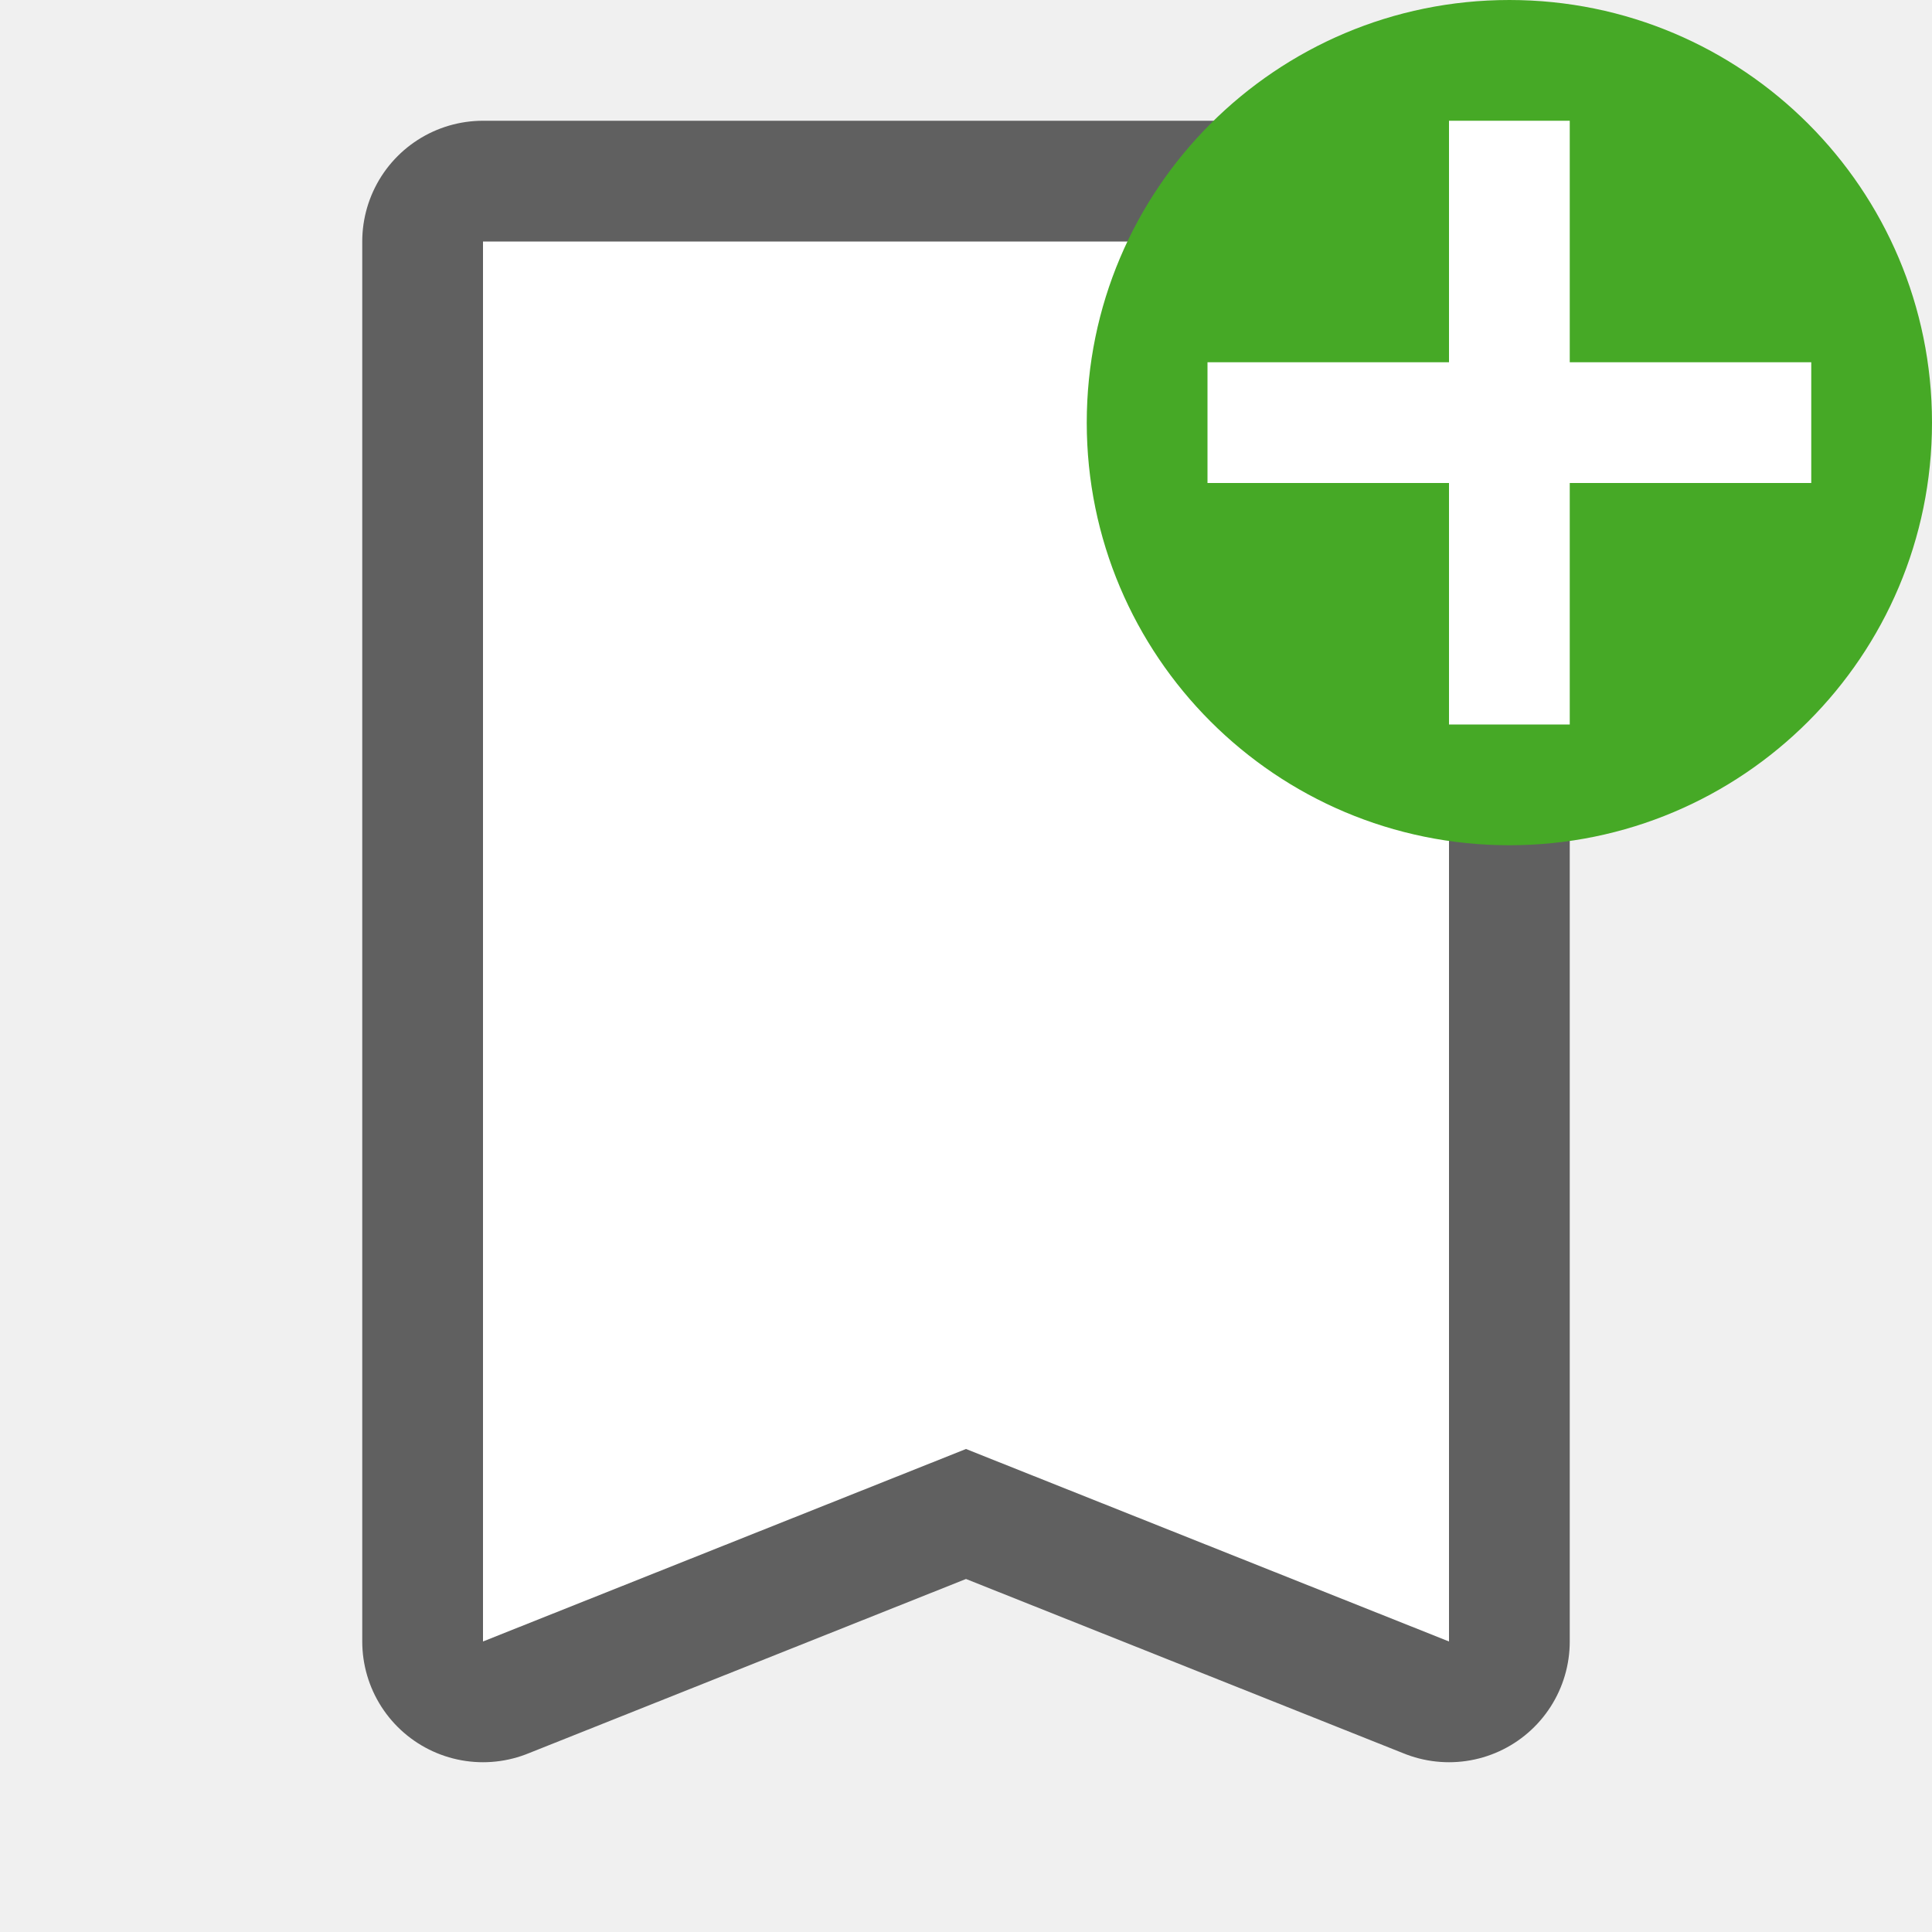
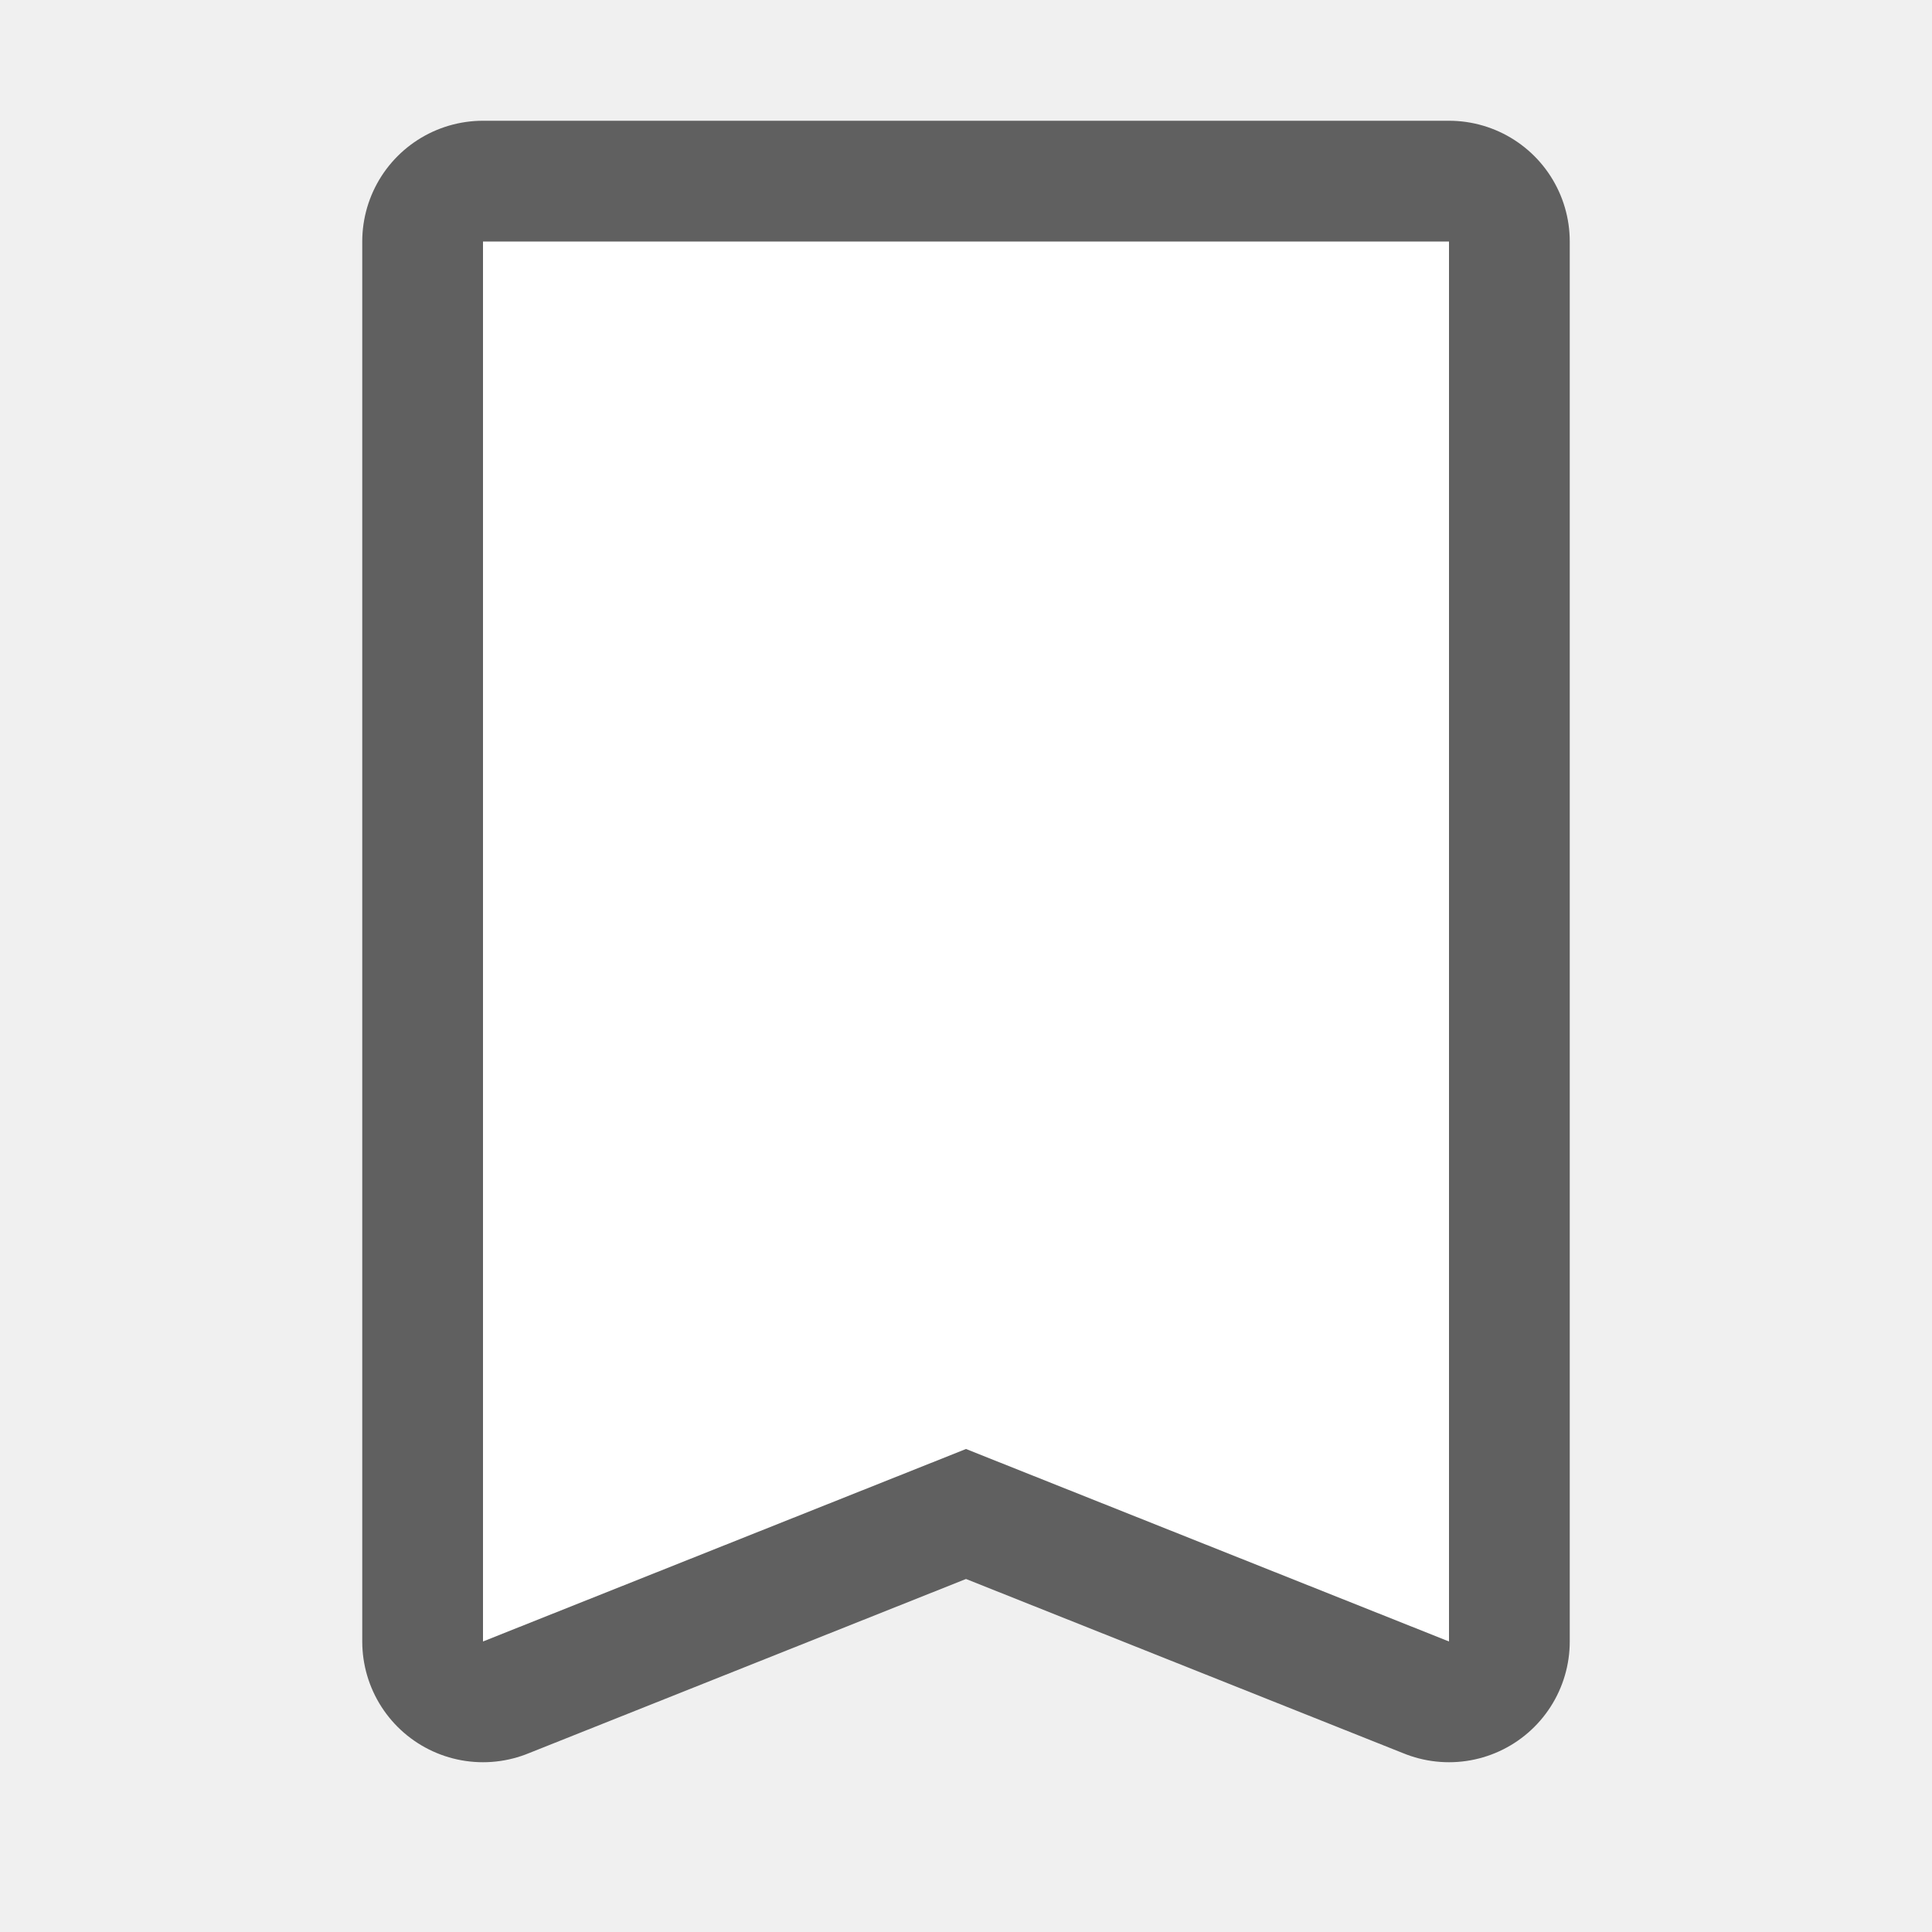
<svg xmlns="http://www.w3.org/2000/svg" viewBox="0 0 16 16" version="1.1" id="svg4">
  <defs id="defs8" />
  <path style="fill:#000000;stroke:#000000;stroke-opacity:1;stroke-width:2;stroke-miterlimit:4;stroke-dasharray:none;stroke-linejoin:round;opacity:0.6" id="path819" d="M 4,2 V 13.594 L 8,12 12,13.594 V 2 H 11 5 Z" />
  <path d="M 4,2 V 13.594 L 8,12 12,13.594 V 2 H 11 5 Z" id="path2" style="fill:#ffffff" />
-   <circle style="opacity:1;vector-effect:none;fill:#46a926;fill-opacity:1;stroke:none;stroke-width:3.5;stroke-linecap:butt;stroke-linejoin:round;stroke-miterlimit:4;stroke-dasharray:none;stroke-dashoffset:0;stroke-opacity:1" id="path2644" cy="3.5" cx="12.5" r="3.5" />
-   <path id="path1063" overflow="visible" font-weight="400" style="color:#000000;font-weight:400;line-height:normal;font-family:sans-serif;text-indent:0;text-align:start;text-decoration:none;text-decoration-line:none;text-decoration-style:solid;text-decoration-color:#000000;text-transform:none;white-space:normal;overflow:visible;isolation:auto;mix-blend-mode:normal;fill:#ffffff;fill-opacity:1;marker:none" d="M 12,1 V 3 H 10 V 4 H 12 v 2 h 1 V 4 h 2 V 3 H 13 V 1 Z" />
</svg>
